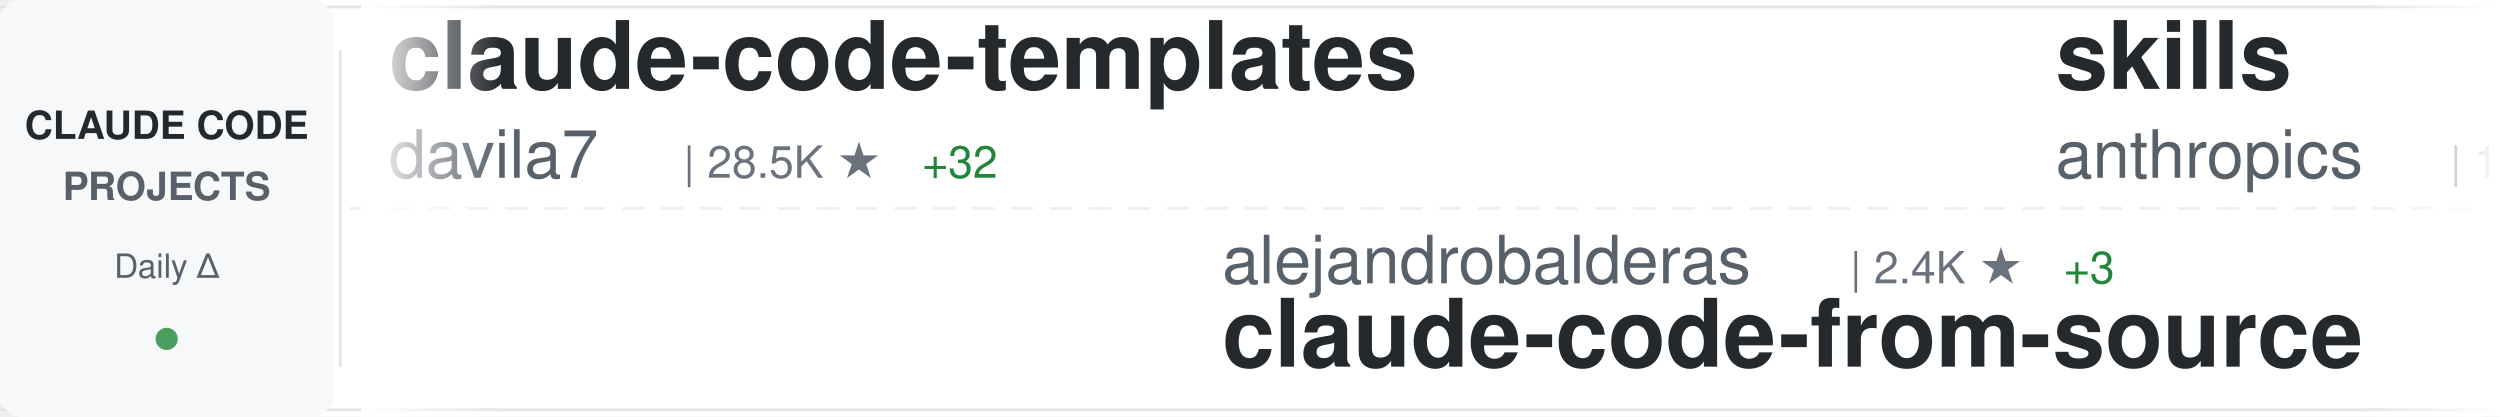
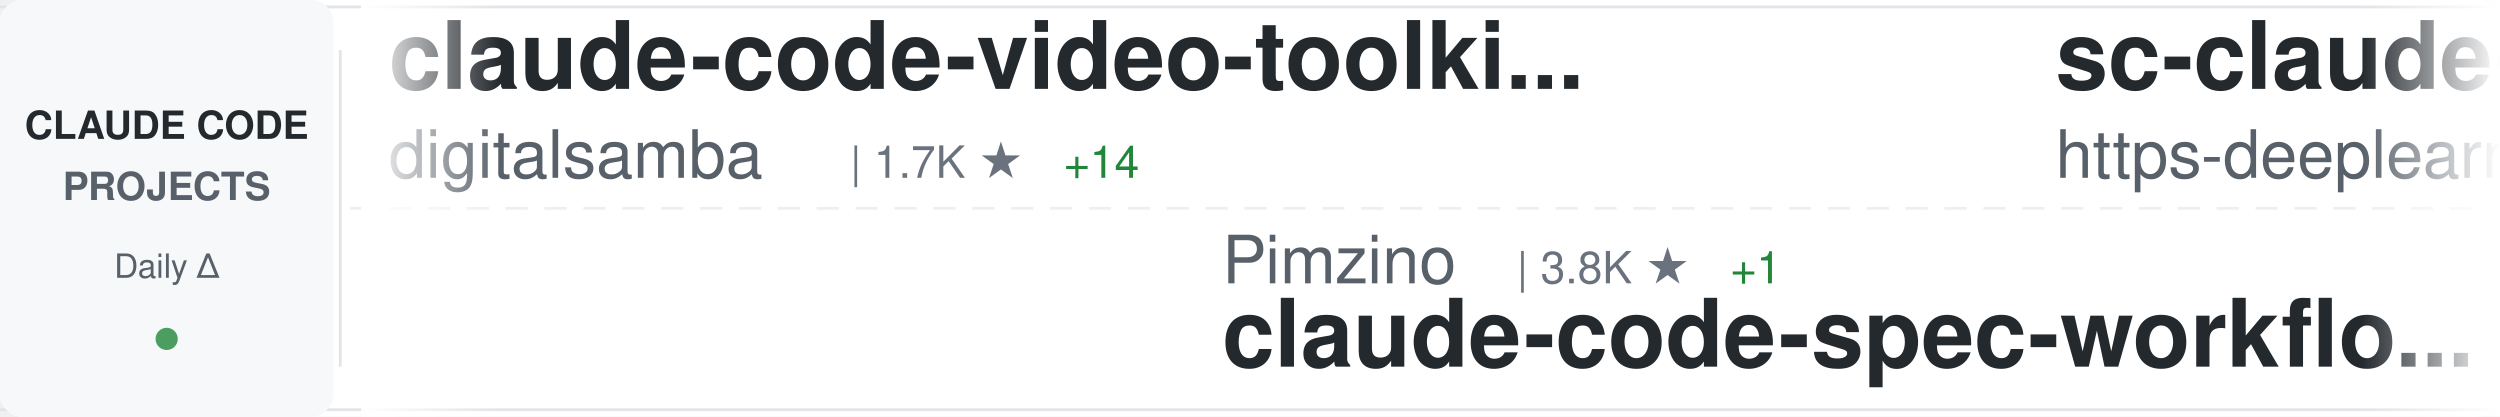
<svg xmlns="http://www.w3.org/2000/svg" width="900" height="150">
  <defs>
    <linearGradient id="awesomeLeftFade" x1="0%" y1="0%" x2="100%" y2="0%">
      <stop offset="0%" style="stop-color:#ffffff;stop-opacity:1" />
      <stop offset="100%" style="stop-color:#ffffff;stop-opacity:0" />
    </linearGradient>
    <linearGradient id="awesomeRightFade" x1="0%" y1="0%" x2="100%" y2="0%">
      <stop offset="0%" style="stop-color:#ffffff;stop-opacity:0" />
      <stop offset="100%" style="stop-color:#ffffff;stop-opacity:1" />
    </linearGradient>
  </defs>
  <rect width="900" height="150" fill="#ffffff" rx="8" />
  <rect x="0" y="2" width="900" height="1" fill="#e1e4e8" />
  <rect x="0" y="147" width="900" height="1" fill="#e1e4e8" />
  <line x1="0" y1="75" x2="900" y2="75" stroke="#e1e4e8" stroke-width="1" stroke-dasharray="8 6" opacity="0.6" />
  <rect x="0" y="0" width="120" height="150" fill="#f6f8fa" rx="8" />
  <text x="60" y="50" font-family="-apple-system, BlinkMacSystemFont, 'Segoe UI', Helvetica, Arial, sans-serif" font-size="14" font-weight="600" fill="#24292e" text-anchor="middle">CLAUDE CODE</text>
  <text x="60" y="72" font-family="-apple-system, BlinkMacSystemFont, 'Segoe UI', Helvetica, Arial, sans-serif" font-size="14" font-weight="600" fill="#586069" text-anchor="middle">PROJECTS</text>
  <text x="60" y="100" font-family="-apple-system, BlinkMacSystemFont, 'Segoe UI', Helvetica, Arial, sans-serif" font-size="12" font-weight="500" fill="#586069" text-anchor="middle">Daily Δ</text>
  <circle cx="60" cy="122" r="4" fill="#22863a" opacity="0.8" />
  <rect x="122" y="18" width="1" height="114" fill="#e1e4e8" />
  <clipPath id="awesomeTickerClip">
    <rect x="130" y="0" width="770" height="150" />
  </clipPath>
  <g clip-path="url(#awesomeTickerClip)">
    <g id="awesomeTickerItems">
      <animateTransform attributeName="transform" attributeType="XML" type="translate" from="0 0" to="-3000 0" dur="54s" repeatCount="indefinite" />
      <g transform="translate(0, 0)">
-         <text x="140" y="32" font-family="-apple-system, BlinkMacSystemFont, 'Segoe UI', Helvetica, Arial, sans-serif" font-size="34" font-weight="600" fill="#24292e">claude-code-templates</text>
-         <text x="140" y="64" font-family="-apple-system, BlinkMacSystemFont, 'Segoe UI', Helvetica, Arial, sans-serif" font-size="24" font-weight="400" fill="#586069">davila7</text>
-         <text x="246" y="64" font-family="-apple-system, BlinkMacSystemFont, 'Segoe UI', Helvetica, Arial, sans-serif" font-size="16" font-weight="500" fill="#6a737d">| 28.5K ★</text>
-         <text x="332" y="64" font-family="-apple-system, BlinkMacSystemFont, 'Segoe UI', Helvetica, Arial, sans-serif" font-size="16" font-weight="500" fill="#22863a"> +32</text>
+         <text x="140" y="32" font-family="-apple-system, BlinkMacSystemFont, 'Segoe UI', Helvetica, Arial, sans-serif" font-size="34" font-weight="600" fill="#24292e">claude-code-video-toolki...</text>
+         <text x="140" y="64" font-family="-apple-system, BlinkMacSystemFont, 'Segoe UI', Helvetica, Arial, sans-serif" font-size="24" font-weight="400" fill="#586069">digitalsamba</text>
+         <text x="306" y="64" font-family="-apple-system, BlinkMacSystemFont, 'Segoe UI', Helvetica, Arial, sans-serif" font-size="16" font-weight="500" fill="#6a737d">| 1.7K ★</text>
+         <text x="383" y="64" font-family="-apple-system, BlinkMacSystemFont, 'Segoe UI', Helvetica, Arial, sans-serif" font-size="16" font-weight="500" fill="#22863a"> +14</text>
      </g>
      <g transform="translate(300, 0)">
-         <text x="140" y="102" font-family="-apple-system, BlinkMacSystemFont, 'Segoe UI', Helvetica, Arial, sans-serif" font-size="24" font-weight="400" fill="#586069">alejandrobalderas</text>
-         <text x="366" y="102" font-family="-apple-system, BlinkMacSystemFont, 'Segoe UI', Helvetica, Arial, sans-serif" font-size="16" font-weight="500" fill="#6a737d">| 2.4K ★</text>
-         <text x="443" y="102" font-family="-apple-system, BlinkMacSystemFont, 'Segoe UI', Helvetica, Arial, sans-serif" font-size="16" font-weight="500" fill="#22863a"> +3</text>
-         <text x="140" y="132" font-family="-apple-system, BlinkMacSystemFont, 'Segoe UI', Helvetica, Arial, sans-serif" font-size="34" font-weight="600" fill="#24292e">claude-code-from-source</text>
+         <text x="140" y="102" font-family="-apple-system, BlinkMacSystemFont, 'Segoe UI', Helvetica, Arial, sans-serif" font-size="24" font-weight="400" fill="#586069">Pimzino</text>
+         <text x="246" y="102" font-family="-apple-system, BlinkMacSystemFont, 'Segoe UI', Helvetica, Arial, sans-serif" font-size="16" font-weight="500" fill="#6a737d">| 3.8K ★</text>
+         <text x="323" y="102" font-family="-apple-system, BlinkMacSystemFont, 'Segoe UI', Helvetica, Arial, sans-serif" font-size="16" font-weight="500" fill="#22863a"> +1</text>
+         <text x="140" y="132" font-family="-apple-system, BlinkMacSystemFont, 'Segoe UI', Helvetica, Arial, sans-serif" font-size="34" font-weight="600" fill="#24292e">claude-code-spec-workflo...</text>
      </g>
      <g transform="translate(600, 0)">
-         <text x="140" y="32" font-family="-apple-system, BlinkMacSystemFont, 'Segoe UI', Helvetica, Arial, sans-serif" font-size="34" font-weight="600" fill="#24292e">skills</text>
-         <text x="140" y="64" font-family="-apple-system, BlinkMacSystemFont, 'Segoe UI', Helvetica, Arial, sans-serif" font-size="24" font-weight="400" fill="#586069">anthropics</text>
-         <text x="282" y="64" font-family="-apple-system, BlinkMacSystemFont, 'Segoe UI', Helvetica, Arial, sans-serif" font-size="16" font-weight="500" fill="#6a737d">| 159.1K ★</text>
-         <text x="377" y="64" font-family="-apple-system, BlinkMacSystemFont, 'Segoe UI', Helvetica, Arial, sans-serif" font-size="16" font-weight="500" fill="#22863a"> +406</text>
+         <text x="140" y="32" font-family="-apple-system, BlinkMacSystemFont, 'Segoe UI', Helvetica, Arial, sans-serif" font-size="34" font-weight="600" fill="#24292e">sc-claude-code-files</text>
+         <text x="140" y="64" font-family="-apple-system, BlinkMacSystemFont, 'Segoe UI', Helvetica, Arial, sans-serif" font-size="24" font-weight="400" fill="#586069">https-deeplearning-ai</text>
+         <text x="414" y="64" font-family="-apple-system, BlinkMacSystemFont, 'Segoe UI', Helvetica, Arial, sans-serif" font-size="16" font-weight="500" fill="#6a737d">| 533 ★</text>
      </g>
      <g transform="translate(900, 0)">
-         <text x="140" y="102" font-family="-apple-system, BlinkMacSystemFont, 'Segoe UI', Helvetica, Arial, sans-serif" font-size="24" font-weight="400" fill="#586069">oboard</text>
-         <text x="234" y="102" font-family="-apple-system, BlinkMacSystemFont, 'Segoe UI', Helvetica, Arial, sans-serif" font-size="16" font-weight="500" fill="#6a737d">| 3.2K ★</text>
-         <text x="311" y="102" font-family="-apple-system, BlinkMacSystemFont, 'Segoe UI', Helvetica, Arial, sans-serif" font-size="16" font-weight="500" fill="#22863a"> +1</text>
-         <text x="140" y="132" font-family="-apple-system, BlinkMacSystemFont, 'Segoe UI', Helvetica, Arial, sans-serif" font-size="34" font-weight="600" fill="#24292e">claude-code-rev</text>
+         <text x="140" y="102" font-family="-apple-system, BlinkMacSystemFont, 'Segoe UI', Helvetica, Arial, sans-serif" font-size="24" font-weight="400" fill="#586069">ponponon</text>
+         <text x="258" y="102" font-family="-apple-system, BlinkMacSystemFont, 'Segoe UI', Helvetica, Arial, sans-serif" font-size="16" font-weight="500" fill="#6a737d">| 2.3K ★</text>
+         <text x="335" y="102" font-family="-apple-system, BlinkMacSystemFont, 'Segoe UI', Helvetica, Arial, sans-serif" font-size="16" font-weight="500" fill="#22863a"> +1</text>
+         <text x="140" y="132" font-family="-apple-system, BlinkMacSystemFont, 'Segoe UI', Helvetica, Arial, sans-serif" font-size="34" font-weight="600" fill="#24292e">claude_code_src</text>
      </g>
      <g transform="translate(1200, 0)">
-         <text x="140" y="32" font-family="-apple-system, BlinkMacSystemFont, 'Segoe UI', Helvetica, Arial, sans-serif" font-size="34" font-weight="600" fill="#24292e">my-claude-code-setup</text>
-         <text x="140" y="64" font-family="-apple-system, BlinkMacSystemFont, 'Segoe UI', Helvetica, Arial, sans-serif" font-size="24" font-weight="400" fill="#586069">centminmod</text>
-         <text x="282" y="64" font-family="-apple-system, BlinkMacSystemFont, 'Segoe UI', Helvetica, Arial, sans-serif" font-size="16" font-weight="500" fill="#6a737d">| 2.5K ★</text>
-         <text x="359" y="64" font-family="-apple-system, BlinkMacSystemFont, 'Segoe UI', Helvetica, Arial, sans-serif" font-size="16" font-weight="500" fill="#22863a"> +2</text>
+         <text x="140" y="32" font-family="-apple-system, BlinkMacSystemFont, 'Segoe UI', Helvetica, Arial, sans-serif" font-size="34" font-weight="600" fill="#24292e">Claude-Code-Usage-Monito...</text>
+         <text x="140" y="64" font-family="-apple-system, BlinkMacSystemFont, 'Segoe UI', Helvetica, Arial, sans-serif" font-size="24" font-weight="400" fill="#586069">Maciek-roboblog</text>
+         <text x="342" y="64" font-family="-apple-system, BlinkMacSystemFont, 'Segoe UI', Helvetica, Arial, sans-serif" font-size="16" font-weight="500" fill="#6a737d">| 8.4K ★</text>
+         <text x="419" y="64" font-family="-apple-system, BlinkMacSystemFont, 'Segoe UI', Helvetica, Arial, sans-serif" font-size="16" font-weight="500" fill="#22863a"> +8</text>
      </g>
      <g transform="translate(1500, 0)">
-         <text x="140" y="102" font-family="-apple-system, BlinkMacSystemFont, 'Segoe UI', Helvetica, Arial, sans-serif" font-size="24" font-weight="400" fill="#586069">multica-ai</text>
-         <text x="282" y="102" font-family="-apple-system, BlinkMacSystemFont, 'Segoe UI', Helvetica, Arial, sans-serif" font-size="16" font-weight="500" fill="#6a737d">| 189.0K ★</text>
-         <text x="377" y="102" font-family="-apple-system, BlinkMacSystemFont, 'Segoe UI', Helvetica, Arial, sans-serif" font-size="16" font-weight="500" fill="#22863a"> +564</text>
-         <text x="140" y="132" font-family="-apple-system, BlinkMacSystemFont, 'Segoe UI', Helvetica, Arial, sans-serif" font-size="34" font-weight="600" fill="#24292e">andrej-karpathy-skills</text>
+         <text x="140" y="102" font-family="-apple-system, BlinkMacSystemFont, 'Segoe UI', Helvetica, Arial, sans-serif" font-size="24" font-weight="400" fill="#586069">guanshan</text>
+         <text x="258" y="102" font-family="-apple-system, BlinkMacSystemFont, 'Segoe UI', Helvetica, Arial, sans-serif" font-size="16" font-weight="500" fill="#6a737d">| 61 ★</text>
+         <text x="140" y="132" font-family="-apple-system, BlinkMacSystemFont, 'Segoe UI', Helvetica, Arial, sans-serif" font-size="34" font-weight="600" fill="#24292e">ClaudeCode</text>
      </g>
      <g transform="translate(1800, 0)">
-         <text x="140" y="32" font-family="-apple-system, BlinkMacSystemFont, 'Segoe UI', Helvetica, Arial, sans-serif" font-size="34" font-weight="600" fill="#24292e">claude-code-from-scratch</text>
-         <text x="140" y="64" font-family="-apple-system, BlinkMacSystemFont, 'Segoe UI', Helvetica, Arial, sans-serif" font-size="24" font-weight="400" fill="#586069">Windy3f3f3f3f</text>
-         <text x="318" y="64" font-family="-apple-system, BlinkMacSystemFont, 'Segoe UI', Helvetica, Arial, sans-serif" font-size="16" font-weight="500" fill="#6a737d">| 2.2K ★</text>
-         <text x="395" y="64" font-family="-apple-system, BlinkMacSystemFont, 'Segoe UI', Helvetica, Arial, sans-serif" font-size="16" font-weight="500" fill="#22863a"> +29</text>
+         <text x="140" y="32" font-family="-apple-system, BlinkMacSystemFont, 'Segoe UI', Helvetica, Arial, sans-serif" font-size="34" font-weight="600" fill="#24292e">Dive-into-Claude-Code</text>
+         <text x="140" y="64" font-family="-apple-system, BlinkMacSystemFont, 'Segoe UI', Helvetica, Arial, sans-serif" font-size="24" font-weight="400" fill="#586069">VILA-Lab</text>
+         <text x="258" y="64" font-family="-apple-system, BlinkMacSystemFont, 'Segoe UI', Helvetica, Arial, sans-serif" font-size="16" font-weight="500" fill="#6a737d">| 1.8K ★</text>
+         <text x="335" y="64" font-family="-apple-system, BlinkMacSystemFont, 'Segoe UI', Helvetica, Arial, sans-serif" font-size="16" font-weight="500" fill="#22863a"> +10</text>
      </g>
      <g transform="translate(2100, 0)">
-         <text x="140" y="102" font-family="-apple-system, BlinkMacSystemFont, 'Segoe UI', Helvetica, Arial, sans-serif" font-size="24" font-weight="400" fill="#586069">zebbern</text>
-         <text x="246" y="102" font-family="-apple-system, BlinkMacSystemFont, 'Segoe UI', Helvetica, Arial, sans-serif" font-size="16" font-weight="500" fill="#6a737d">| 4.4K ★</text>
-         <text x="323" y="102" font-family="-apple-system, BlinkMacSystemFont, 'Segoe UI', Helvetica, Arial, sans-serif" font-size="16" font-weight="500" fill="#22863a"> +7</text>
-         <text x="140" y="132" font-family="-apple-system, BlinkMacSystemFont, 'Segoe UI', Helvetica, Arial, sans-serif" font-size="34" font-weight="600" fill="#24292e">claude-code-guide</text>
+         <text x="140" y="102" font-family="-apple-system, BlinkMacSystemFont, 'Segoe UI', Helvetica, Arial, sans-serif" font-size="24" font-weight="400" fill="#586069">Yeachan-Heo</text>
+         <text x="294" y="102" font-family="-apple-system, BlinkMacSystemFont, 'Segoe UI', Helvetica, Arial, sans-serif" font-size="16" font-weight="500" fill="#6a737d">| 37.5K ★</text>
+         <text x="380" y="102" font-family="-apple-system, BlinkMacSystemFont, 'Segoe UI', Helvetica, Arial, sans-serif" font-size="16" font-weight="500" fill="#22863a"> +52</text>
+         <text x="140" y="132" font-family="-apple-system, BlinkMacSystemFont, 'Segoe UI', Helvetica, Arial, sans-serif" font-size="34" font-weight="600" fill="#24292e">oh-my-claudecode</text>
      </g>
      <g transform="translate(2400, 0)">
-         <text x="140" y="32" font-family="-apple-system, BlinkMacSystemFont, 'Segoe UI', Helvetica, Arial, sans-serif" font-size="34" font-weight="600" fill="#24292e">claude-code-telegram</text>
-         <text x="140" y="64" font-family="-apple-system, BlinkMacSystemFont, 'Segoe UI', Helvetica, Arial, sans-serif" font-size="24" font-weight="400" fill="#586069">RichardAtCT</text>
-         <text x="294" y="64" font-family="-apple-system, BlinkMacSystemFont, 'Segoe UI', Helvetica, Arial, sans-serif" font-size="16" font-weight="500" fill="#6a737d">| 2.7K ★</text>
-         <text x="371" y="64" font-family="-apple-system, BlinkMacSystemFont, 'Segoe UI', Helvetica, Arial, sans-serif" font-size="16" font-weight="500" fill="#22863a"> +2</text>
+         <text x="140" y="32" font-family="-apple-system, BlinkMacSystemFont, 'Segoe UI', Helvetica, Arial, sans-serif" font-size="34" font-weight="600" fill="#24292e">claude-code-guide</text>
+         <text x="140" y="64" font-family="-apple-system, BlinkMacSystemFont, 'Segoe UI', Helvetica, Arial, sans-serif" font-size="24" font-weight="400" fill="#586069">zebbern</text>
+         <text x="246" y="64" font-family="-apple-system, BlinkMacSystemFont, 'Segoe UI', Helvetica, Arial, sans-serif" font-size="16" font-weight="500" fill="#6a737d">| 4.4K ★</text>
+         <text x="323" y="64" font-family="-apple-system, BlinkMacSystemFont, 'Segoe UI', Helvetica, Arial, sans-serif" font-size="16" font-weight="500" fill="#22863a"> +7</text>
      </g>
      <g transform="translate(2700, 0)">
-         <text x="140" y="102" font-family="-apple-system, BlinkMacSystemFont, 'Segoe UI', Helvetica, Arial, sans-serif" font-size="24" font-weight="400" fill="#586069">hangsman</text>
-         <text x="258" y="102" font-family="-apple-system, BlinkMacSystemFont, 'Segoe UI', Helvetica, Arial, sans-serif" font-size="16" font-weight="500" fill="#6a737d">| 787 ★</text>
-         <text x="140" y="132" font-family="-apple-system, BlinkMacSystemFont, 'Segoe UI', Helvetica, Arial, sans-serif" font-size="34" font-weight="600" fill="#24292e">claude-code-source</text>
+         <text x="140" y="102" font-family="-apple-system, BlinkMacSystemFont, 'Segoe UI', Helvetica, Arial, sans-serif" font-size="24" font-weight="400" fill="#586069">Windy3f3f3f3f</text>
+         <text x="318" y="102" font-family="-apple-system, BlinkMacSystemFont, 'Segoe UI', Helvetica, Arial, sans-serif" font-size="16" font-weight="500" fill="#6a737d">| 2.2K ★</text>
+         <text x="395" y="102" font-family="-apple-system, BlinkMacSystemFont, 'Segoe UI', Helvetica, Arial, sans-serif" font-size="16" font-weight="500" fill="#22863a"> +30</text>
+         <text x="140" y="132" font-family="-apple-system, BlinkMacSystemFont, 'Segoe UI', Helvetica, Arial, sans-serif" font-size="34" font-weight="600" fill="#24292e">claude-code-from-scratch</text>
      </g>
      <g transform="translate(3000, 0)">
-         <text x="140" y="32" font-family="-apple-system, BlinkMacSystemFont, 'Segoe UI', Helvetica, Arial, sans-serif" font-size="34" font-weight="600" fill="#24292e">claude-code-templates</text>
-         <text x="140" y="64" font-family="-apple-system, BlinkMacSystemFont, 'Segoe UI', Helvetica, Arial, sans-serif" font-size="24" font-weight="400" fill="#586069">davila7</text>
-         <text x="246" y="64" font-family="-apple-system, BlinkMacSystemFont, 'Segoe UI', Helvetica, Arial, sans-serif" font-size="16" font-weight="500" fill="#6a737d">| 28.5K ★</text>
-         <text x="332" y="64" font-family="-apple-system, BlinkMacSystemFont, 'Segoe UI', Helvetica, Arial, sans-serif" font-size="16" font-weight="500" fill="#22863a"> +32</text>
+         <text x="140" y="32" font-family="-apple-system, BlinkMacSystemFont, 'Segoe UI', Helvetica, Arial, sans-serif" font-size="34" font-weight="600" fill="#24292e">claude-code-video-toolki...</text>
+         <text x="140" y="64" font-family="-apple-system, BlinkMacSystemFont, 'Segoe UI', Helvetica, Arial, sans-serif" font-size="24" font-weight="400" fill="#586069">digitalsamba</text>
+         <text x="306" y="64" font-family="-apple-system, BlinkMacSystemFont, 'Segoe UI', Helvetica, Arial, sans-serif" font-size="16" font-weight="500" fill="#6a737d">| 1.7K ★</text>
+         <text x="383" y="64" font-family="-apple-system, BlinkMacSystemFont, 'Segoe UI', Helvetica, Arial, sans-serif" font-size="16" font-weight="500" fill="#22863a"> +14</text>
      </g>
      <g transform="translate(3300, 0)">
-         <text x="140" y="102" font-family="-apple-system, BlinkMacSystemFont, 'Segoe UI', Helvetica, Arial, sans-serif" font-size="24" font-weight="400" fill="#586069">alejandrobalderas</text>
-         <text x="366" y="102" font-family="-apple-system, BlinkMacSystemFont, 'Segoe UI', Helvetica, Arial, sans-serif" font-size="16" font-weight="500" fill="#6a737d">| 2.4K ★</text>
-         <text x="443" y="102" font-family="-apple-system, BlinkMacSystemFont, 'Segoe UI', Helvetica, Arial, sans-serif" font-size="16" font-weight="500" fill="#22863a"> +3</text>
-         <text x="140" y="132" font-family="-apple-system, BlinkMacSystemFont, 'Segoe UI', Helvetica, Arial, sans-serif" font-size="34" font-weight="600" fill="#24292e">claude-code-from-source</text>
+         <text x="140" y="102" font-family="-apple-system, BlinkMacSystemFont, 'Segoe UI', Helvetica, Arial, sans-serif" font-size="24" font-weight="400" fill="#586069">Pimzino</text>
+         <text x="246" y="102" font-family="-apple-system, BlinkMacSystemFont, 'Segoe UI', Helvetica, Arial, sans-serif" font-size="16" font-weight="500" fill="#6a737d">| 3.8K ★</text>
+         <text x="323" y="102" font-family="-apple-system, BlinkMacSystemFont, 'Segoe UI', Helvetica, Arial, sans-serif" font-size="16" font-weight="500" fill="#22863a"> +1</text>
+         <text x="140" y="132" font-family="-apple-system, BlinkMacSystemFont, 'Segoe UI', Helvetica, Arial, sans-serif" font-size="34" font-weight="600" fill="#24292e">claude-code-spec-workflo...</text>
      </g>
      <g transform="translate(3600, 0)">
-         <text x="140" y="32" font-family="-apple-system, BlinkMacSystemFont, 'Segoe UI', Helvetica, Arial, sans-serif" font-size="34" font-weight="600" fill="#24292e">skills</text>
-         <text x="140" y="64" font-family="-apple-system, BlinkMacSystemFont, 'Segoe UI', Helvetica, Arial, sans-serif" font-size="24" font-weight="400" fill="#586069">anthropics</text>
-         <text x="282" y="64" font-family="-apple-system, BlinkMacSystemFont, 'Segoe UI', Helvetica, Arial, sans-serif" font-size="16" font-weight="500" fill="#6a737d">| 159.1K ★</text>
-         <text x="377" y="64" font-family="-apple-system, BlinkMacSystemFont, 'Segoe UI', Helvetica, Arial, sans-serif" font-size="16" font-weight="500" fill="#22863a"> +406</text>
+         <text x="140" y="32" font-family="-apple-system, BlinkMacSystemFont, 'Segoe UI', Helvetica, Arial, sans-serif" font-size="34" font-weight="600" fill="#24292e">sc-claude-code-files</text>
+         <text x="140" y="64" font-family="-apple-system, BlinkMacSystemFont, 'Segoe UI', Helvetica, Arial, sans-serif" font-size="24" font-weight="400" fill="#586069">https-deeplearning-ai</text>
+         <text x="414" y="64" font-family="-apple-system, BlinkMacSystemFont, 'Segoe UI', Helvetica, Arial, sans-serif" font-size="16" font-weight="500" fill="#6a737d">| 533 ★</text>
      </g>
      <g transform="translate(3900, 0)">
-         <text x="140" y="102" font-family="-apple-system, BlinkMacSystemFont, 'Segoe UI', Helvetica, Arial, sans-serif" font-size="24" font-weight="400" fill="#586069">oboard</text>
-         <text x="234" y="102" font-family="-apple-system, BlinkMacSystemFont, 'Segoe UI', Helvetica, Arial, sans-serif" font-size="16" font-weight="500" fill="#6a737d">| 3.2K ★</text>
-         <text x="311" y="102" font-family="-apple-system, BlinkMacSystemFont, 'Segoe UI', Helvetica, Arial, sans-serif" font-size="16" font-weight="500" fill="#22863a"> +1</text>
-         <text x="140" y="132" font-family="-apple-system, BlinkMacSystemFont, 'Segoe UI', Helvetica, Arial, sans-serif" font-size="34" font-weight="600" fill="#24292e">claude-code-rev</text>
+         <text x="140" y="102" font-family="-apple-system, BlinkMacSystemFont, 'Segoe UI', Helvetica, Arial, sans-serif" font-size="24" font-weight="400" fill="#586069">ponponon</text>
+         <text x="258" y="102" font-family="-apple-system, BlinkMacSystemFont, 'Segoe UI', Helvetica, Arial, sans-serif" font-size="16" font-weight="500" fill="#6a737d">| 2.3K ★</text>
+         <text x="335" y="102" font-family="-apple-system, BlinkMacSystemFont, 'Segoe UI', Helvetica, Arial, sans-serif" font-size="16" font-weight="500" fill="#22863a"> +1</text>
+         <text x="140" y="132" font-family="-apple-system, BlinkMacSystemFont, 'Segoe UI', Helvetica, Arial, sans-serif" font-size="34" font-weight="600" fill="#24292e">claude_code_src</text>
      </g>
    </g>
  </g>
  <rect x="130" y="0" width="50" height="150" fill="url(#awesomeLeftFade)" />
  <rect x="850" y="0" width="50" height="150" fill="url(#awesomeRightFade)" />
</svg>
